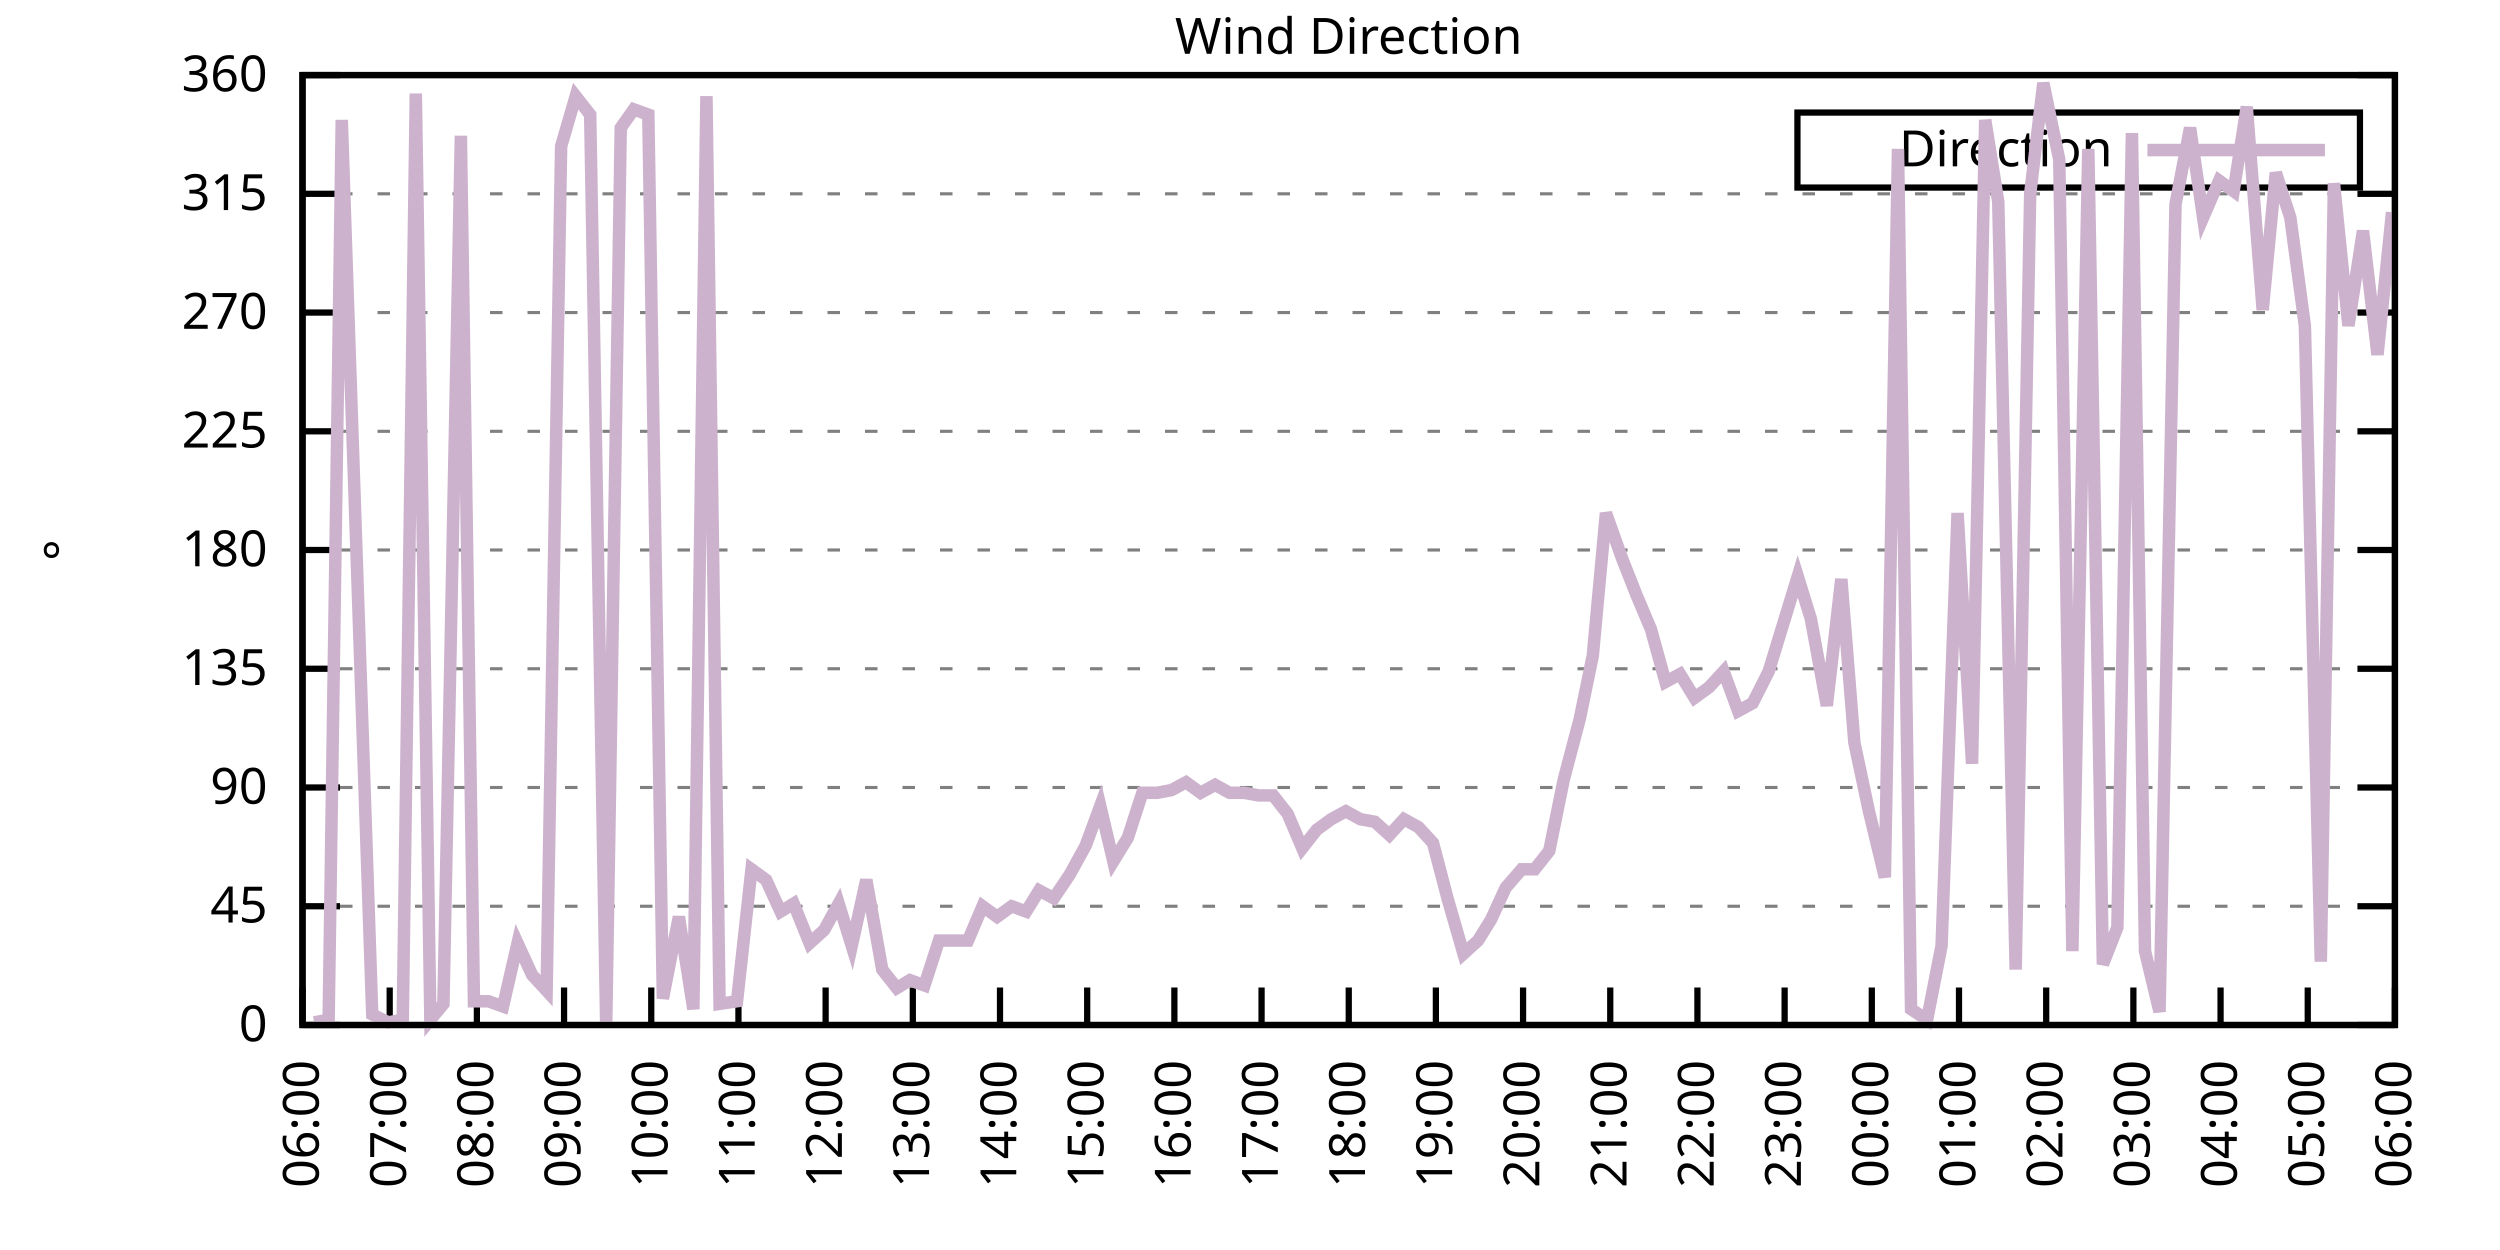
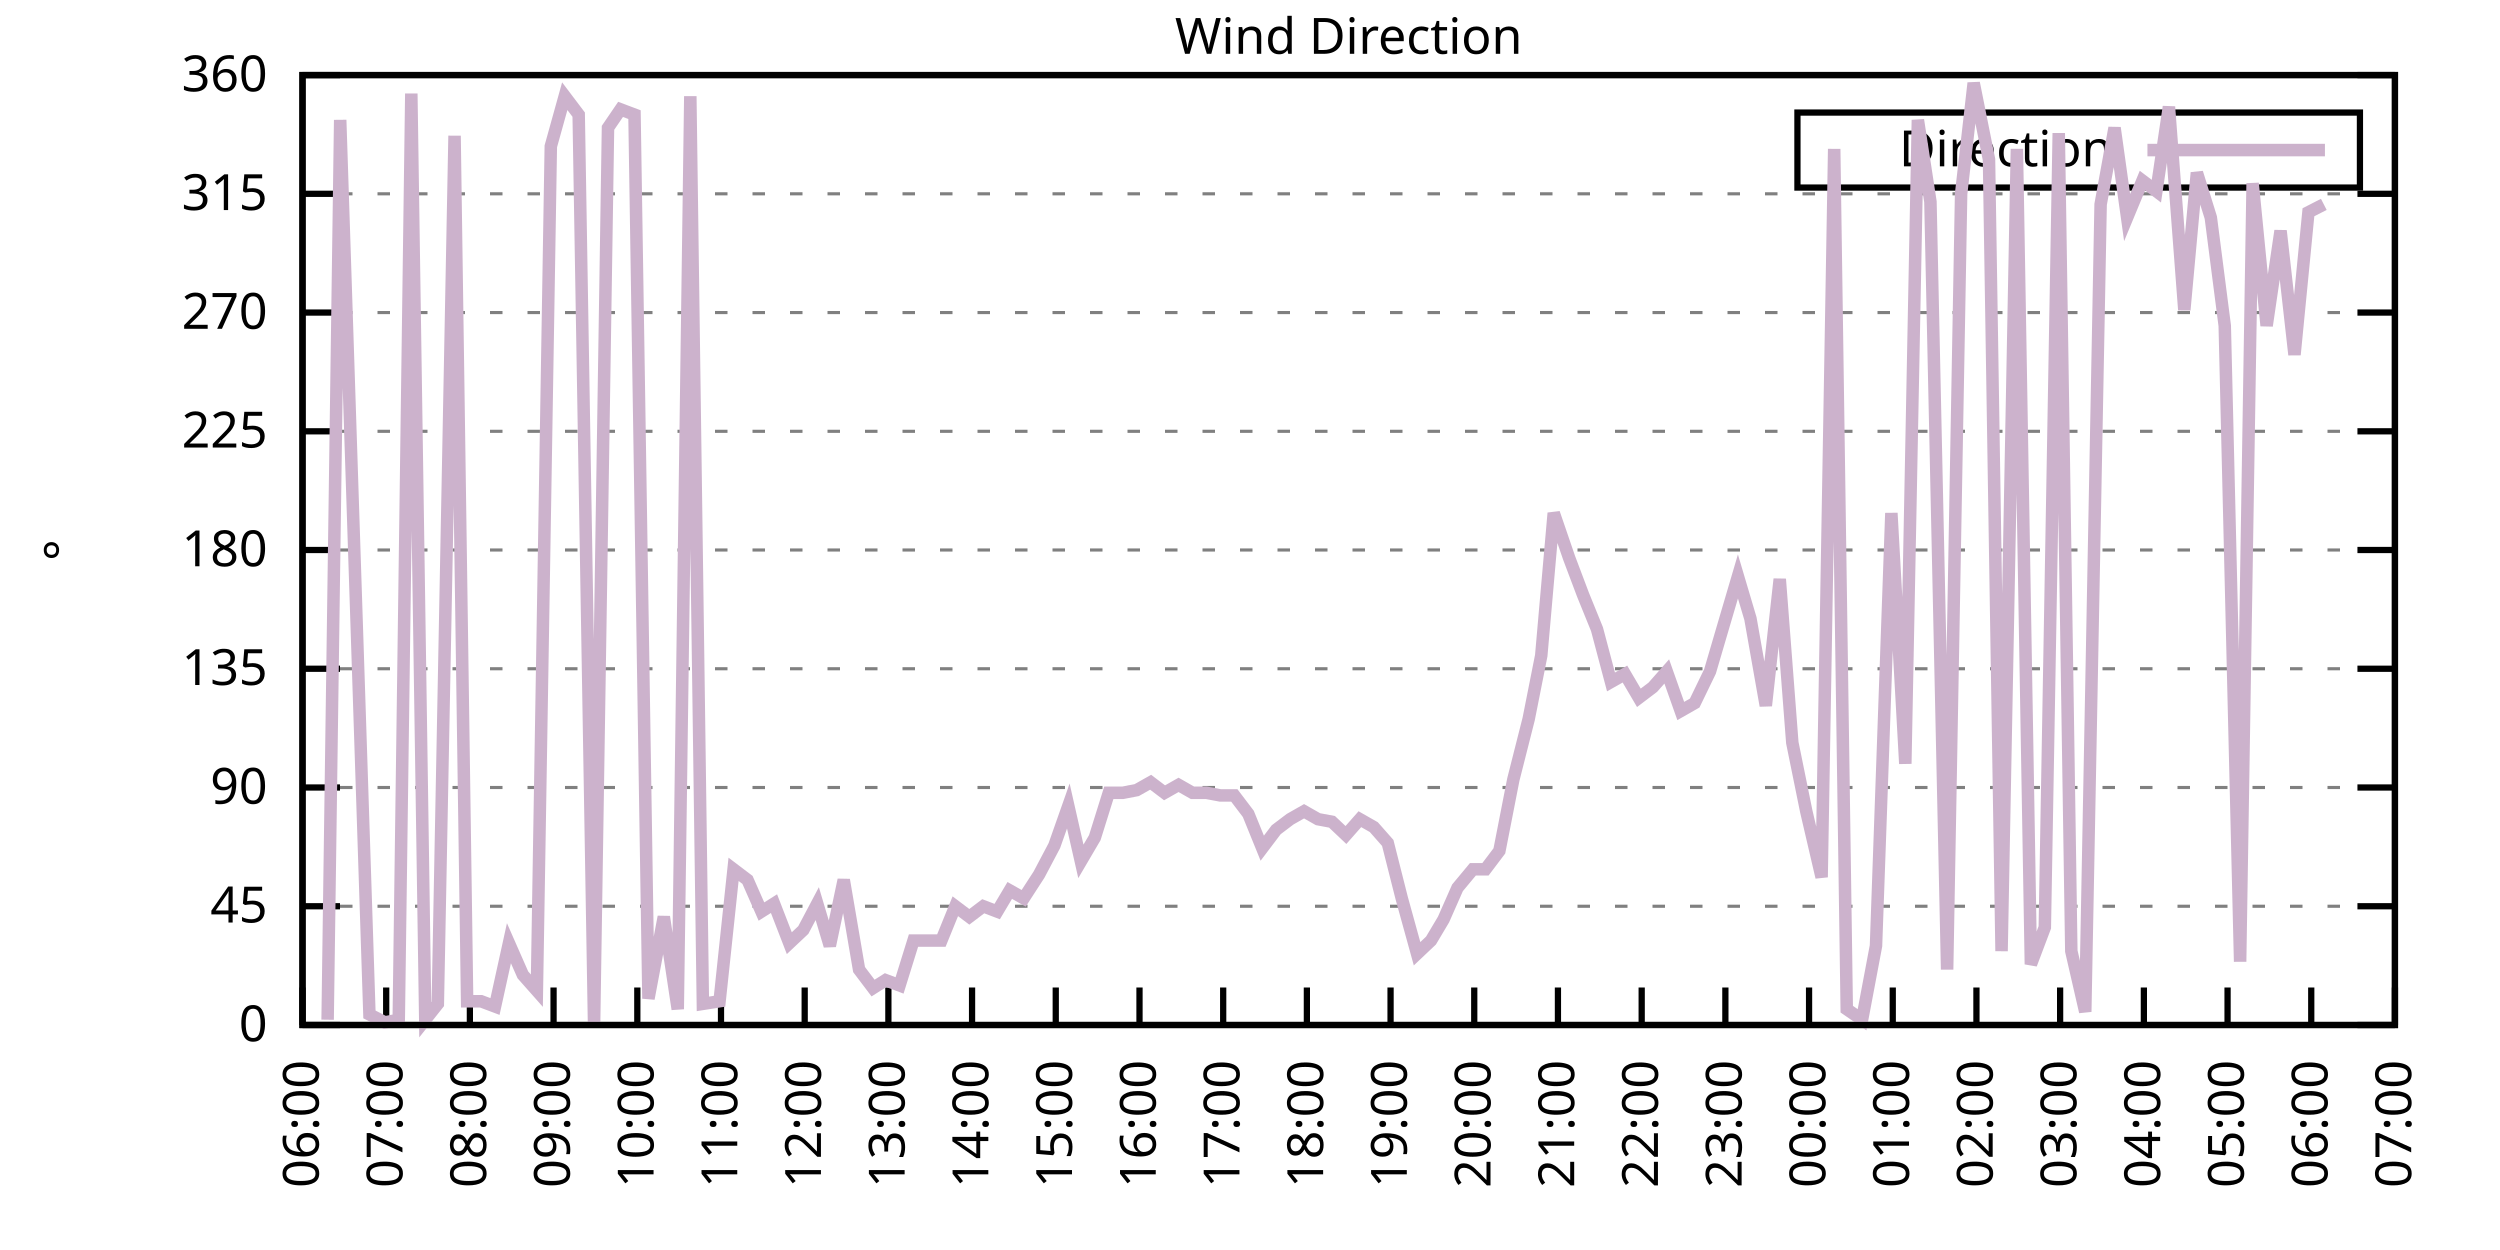
<svg xmlns="http://www.w3.org/2000/svg" xmlns:xlink="http://www.w3.org/1999/xlink" width="400" height="200" viewBox="0 0 400 200">
  <g id="gnuplot_canvas">
    <rect x="0" y="0" width="400" height="200" fill="none" />
    <defs>
      <circle id="gpDot" r="0.5" stroke-width="0.5" stroke="currentColor" />
      <path id="gpPt0" stroke-width="0.333" stroke="currentColor" d="M-1,0 h2 M0,-1 v2" />
      <path id="gpPt1" stroke-width="0.333" stroke="currentColor" d="M-1,-1 L1,1 M1,-1 L-1,1" />
      <path id="gpPt2" stroke-width="0.333" stroke="currentColor" d="M-1,0 L1,0 M0,-1 L0,1 M-1,-1 L1,1 M-1,1 L1,-1" />
      <rect id="gpPt3" stroke-width="0.333" stroke="currentColor" x="-1" y="-1" width="2" height="2" />
      <rect id="gpPt4" stroke-width="0.333" stroke="currentColor" fill="currentColor" x="-1" y="-1" width="2" height="2" />
      <circle id="gpPt5" stroke-width="0.333" stroke="currentColor" cx="0" cy="0" r="1" />
      <use xlink:href="#gpPt5" id="gpPt6" fill="currentColor" stroke="none" />
      <path id="gpPt7" stroke-width="0.333" stroke="currentColor" d="M0,-1.33 L-1.33,0.67 L1.33,0.67 z" />
      <use xlink:href="#gpPt7" id="gpPt8" fill="currentColor" stroke="none" />
      <use xlink:href="#gpPt7" id="gpPt9" stroke="currentColor" transform="rotate(180)" />
      <use xlink:href="#gpPt9" id="gpPt10" fill="currentColor" stroke="none" />
      <use xlink:href="#gpPt3" id="gpPt11" stroke="currentColor" transform="rotate(45)" />
      <use xlink:href="#gpPt11" id="gpPt12" fill="currentColor" stroke="none" />
      <path id="gpPt13" stroke-width="0.333" stroke="currentColor" d="M0,1.330 L1.265,0.411 L0.782,-1.067 L-0.782,-1.076 L-1.265,0.411 z" />
      <use xlink:href="#gpPt13" id="gpPt14" fill="currentColor" stroke="none" />
      <filter id="textbox" filterUnits="objectBoundingBox" x="0" y="0" height="1" width="1">
        <feFlood flood-color="white" flood-opacity="1" result="bgnd" />
        <feComposite in="SourceGraphic" in2="bgnd" operator="atop" />
      </filter>
      <filter id="greybox" filterUnits="objectBoundingBox" x="0" y="0" height="1" width="1">
        <feFlood flood-color="lightgrey" flood-opacity="1" result="grey" />
        <feComposite in="SourceGraphic" in2="grey" operator="atop" />
      </filter>
    </defs>
    <g fill="none" color="white" stroke="currentColor" stroke-width="1.00" stroke-linecap="butt" stroke-linejoin="miter">
</g>
    <g fill="none" color="black" stroke="currentColor" stroke-width="1.00" stroke-linecap="butt" stroke-linejoin="miter">
      <g stroke="none" shape-rendering="crispEdges">
        <polygon fill="rgb(255, 255, 255)" points="48.40,164.00 383.18,164.00 383.18,12.02 48.40,12.02 " />
      </g>
    </g>
    <g fill="none" color="black" stroke="currentColor" stroke-width="1.00" stroke-linecap="butt" stroke-linejoin="miter">
</g>
    <g fill="none" color="black" stroke="black" stroke-width="0.50" stroke-linecap="butt" stroke-linejoin="miter">
</g>
    <g fill="none" color="gray" stroke="currentColor" stroke-width="0.50" stroke-linecap="butt" stroke-linejoin="miter">
      <path stroke="gray" stroke-dasharray="2,4" class="gridline" d="M48.40,164.00 L383.19,164.00  " />
    </g>
    <g fill="none" color="gray" stroke="gray" stroke-width="1.00" stroke-linecap="butt" stroke-linejoin="miter">
</g>
    <g fill="none" color="black" stroke="currentColor" stroke-width="1.00" stroke-linecap="butt" stroke-linejoin="miter">
      <path stroke="black" d="M48.40,164.00 L54.40,164.00 M383.19,164.00 L377.19,164.00  " />
      <g transform="translate(42.80,166.60)" stroke="none" fill="black" font-family="Sans" font-size="8.00" text-anchor="end">
        <text>
          <tspan font-family="Sans"> 0</tspan>
        </text>
      </g>
    </g>
    <g fill="none" color="black" stroke="currentColor" stroke-width="1.00" stroke-linecap="butt" stroke-linejoin="miter">
</g>
    <g fill="none" color="black" stroke="black" stroke-width="0.50" stroke-linecap="butt" stroke-linejoin="miter">
</g>
    <g fill="none" color="gray" stroke="currentColor" stroke-width="0.50" stroke-linecap="butt" stroke-linejoin="miter">
      <path stroke="gray" stroke-dasharray="2,4" class="gridline" d="M48.40,145.00 L383.19,145.00  " />
    </g>
    <g fill="none" color="gray" stroke="gray" stroke-width="1.00" stroke-linecap="butt" stroke-linejoin="miter">
</g>
    <g fill="none" color="black" stroke="currentColor" stroke-width="1.00" stroke-linecap="butt" stroke-linejoin="miter">
      <path stroke="black" d="M48.40,145.00 L54.40,145.00 M383.19,145.00 L377.19,145.00  " />
      <g transform="translate(42.80,147.60)" stroke="none" fill="black" font-family="Sans" font-size="8.00" text-anchor="end">
        <text>
          <tspan font-family="Sans"> 45</tspan>
        </text>
      </g>
    </g>
    <g fill="none" color="black" stroke="currentColor" stroke-width="1.00" stroke-linecap="butt" stroke-linejoin="miter">
</g>
    <g fill="none" color="black" stroke="black" stroke-width="0.50" stroke-linecap="butt" stroke-linejoin="miter">
</g>
    <g fill="none" color="gray" stroke="currentColor" stroke-width="0.50" stroke-linecap="butt" stroke-linejoin="miter">
      <path stroke="gray" stroke-dasharray="2,4" class="gridline" d="M48.40,126.00 L383.19,126.00  " />
    </g>
    <g fill="none" color="gray" stroke="gray" stroke-width="1.00" stroke-linecap="butt" stroke-linejoin="miter">
</g>
    <g fill="none" color="black" stroke="currentColor" stroke-width="1.00" stroke-linecap="butt" stroke-linejoin="miter">
      <path stroke="black" d="M48.40,126.00 L54.40,126.00 M383.19,126.00 L377.19,126.00  " />
      <g transform="translate(42.80,128.60)" stroke="none" fill="black" font-family="Sans" font-size="8.00" text-anchor="end">
        <text>
          <tspan font-family="Sans"> 90</tspan>
        </text>
      </g>
    </g>
    <g fill="none" color="black" stroke="currentColor" stroke-width="1.00" stroke-linecap="butt" stroke-linejoin="miter">
</g>
    <g fill="none" color="black" stroke="black" stroke-width="0.50" stroke-linecap="butt" stroke-linejoin="miter">
</g>
    <g fill="none" color="gray" stroke="currentColor" stroke-width="0.50" stroke-linecap="butt" stroke-linejoin="miter">
      <path stroke="gray" stroke-dasharray="2,4" class="gridline" d="M48.40,107.00 L383.19,107.00  " />
    </g>
    <g fill="none" color="gray" stroke="gray" stroke-width="1.00" stroke-linecap="butt" stroke-linejoin="miter">
</g>
    <g fill="none" color="black" stroke="currentColor" stroke-width="1.00" stroke-linecap="butt" stroke-linejoin="miter">
      <path stroke="black" d="M48.40,107.00 L54.40,107.00 M383.19,107.00 L377.19,107.00  " />
      <g transform="translate(42.80,109.60)" stroke="none" fill="black" font-family="Sans" font-size="8.00" text-anchor="end">
        <text>
          <tspan font-family="Sans"> 135</tspan>
        </text>
      </g>
    </g>
    <g fill="none" color="black" stroke="currentColor" stroke-width="1.00" stroke-linecap="butt" stroke-linejoin="miter">
</g>
    <g fill="none" color="black" stroke="black" stroke-width="0.50" stroke-linecap="butt" stroke-linejoin="miter">
</g>
    <g fill="none" color="gray" stroke="currentColor" stroke-width="0.50" stroke-linecap="butt" stroke-linejoin="miter">
      <path stroke="gray" stroke-dasharray="2,4" class="gridline" d="M48.40,88.00 L383.19,88.00  " />
    </g>
    <g fill="none" color="gray" stroke="gray" stroke-width="1.00" stroke-linecap="butt" stroke-linejoin="miter">
</g>
    <g fill="none" color="black" stroke="currentColor" stroke-width="1.00" stroke-linecap="butt" stroke-linejoin="miter">
      <path stroke="black" d="M48.40,88.00 L54.40,88.00 M383.19,88.00 L377.19,88.00  " />
      <g transform="translate(42.80,90.60)" stroke="none" fill="black" font-family="Sans" font-size="8.00" text-anchor="end">
        <text>
          <tspan font-family="Sans"> 180</tspan>
        </text>
      </g>
    </g>
    <g fill="none" color="black" stroke="currentColor" stroke-width="1.00" stroke-linecap="butt" stroke-linejoin="miter">
</g>
    <g fill="none" color="black" stroke="black" stroke-width="0.50" stroke-linecap="butt" stroke-linejoin="miter">
</g>
    <g fill="none" color="gray" stroke="currentColor" stroke-width="0.50" stroke-linecap="butt" stroke-linejoin="miter">
      <path stroke="gray" stroke-dasharray="2,4" class="gridline" d="M48.40,69.01 L383.19,69.01  " />
    </g>
    <g fill="none" color="gray" stroke="gray" stroke-width="1.00" stroke-linecap="butt" stroke-linejoin="miter">
</g>
    <g fill="none" color="black" stroke="currentColor" stroke-width="1.00" stroke-linecap="butt" stroke-linejoin="miter">
      <path stroke="black" d="M48.40,69.01 L54.40,69.01 M383.19,69.01 L377.19,69.01  " />
      <g transform="translate(42.80,71.61)" stroke="none" fill="black" font-family="Sans" font-size="8.00" text-anchor="end">
        <text>
          <tspan font-family="Sans"> 225</tspan>
        </text>
      </g>
    </g>
    <g fill="none" color="black" stroke="currentColor" stroke-width="1.00" stroke-linecap="butt" stroke-linejoin="miter">
</g>
    <g fill="none" color="black" stroke="black" stroke-width="0.50" stroke-linecap="butt" stroke-linejoin="miter">
</g>
    <g fill="none" color="gray" stroke="currentColor" stroke-width="0.50" stroke-linecap="butt" stroke-linejoin="miter">
      <path stroke="gray" stroke-dasharray="2,4" class="gridline" d="M48.40,50.01 L383.19,50.01  " />
    </g>
    <g fill="none" color="gray" stroke="gray" stroke-width="1.00" stroke-linecap="butt" stroke-linejoin="miter">
</g>
    <g fill="none" color="black" stroke="currentColor" stroke-width="1.00" stroke-linecap="butt" stroke-linejoin="miter">
      <path stroke="black" d="M48.40,50.01 L54.40,50.01 M383.19,50.01 L377.19,50.01  " />
      <g transform="translate(42.80,52.61)" stroke="none" fill="black" font-family="Sans" font-size="8.00" text-anchor="end">
        <text>
          <tspan font-family="Sans"> 270</tspan>
        </text>
      </g>
    </g>
    <g fill="none" color="black" stroke="currentColor" stroke-width="1.00" stroke-linecap="butt" stroke-linejoin="miter">
</g>
    <g fill="none" color="black" stroke="black" stroke-width="0.50" stroke-linecap="butt" stroke-linejoin="miter">
</g>
    <g fill="none" color="gray" stroke="currentColor" stroke-width="0.50" stroke-linecap="butt" stroke-linejoin="miter">
      <path stroke="gray" stroke-dasharray="2,4" class="gridline" d="M48.40,31.01 L383.19,31.01  " />
    </g>
    <g fill="none" color="gray" stroke="gray" stroke-width="1.00" stroke-linecap="butt" stroke-linejoin="miter">
</g>
    <g fill="none" color="black" stroke="currentColor" stroke-width="1.00" stroke-linecap="butt" stroke-linejoin="miter">
      <path stroke="black" d="M48.40,31.01 L54.40,31.01 M383.19,31.01 L377.19,31.01  " />
      <g transform="translate(42.80,33.61)" stroke="none" fill="black" font-family="Sans" font-size="8.00" text-anchor="end">
        <text>
          <tspan font-family="Sans"> 315</tspan>
        </text>
      </g>
    </g>
    <g fill="none" color="black" stroke="currentColor" stroke-width="1.00" stroke-linecap="butt" stroke-linejoin="miter">
</g>
    <g fill="none" color="black" stroke="black" stroke-width="0.50" stroke-linecap="butt" stroke-linejoin="miter">
</g>
    <g fill="none" color="gray" stroke="currentColor" stroke-width="0.50" stroke-linecap="butt" stroke-linejoin="miter">
      <path stroke="gray" stroke-dasharray="2,4" class="gridline" d="M48.40,12.01 L383.19,12.01  " />
    </g>
    <g fill="none" color="gray" stroke="gray" stroke-width="1.00" stroke-linecap="butt" stroke-linejoin="miter">
</g>
    <g fill="none" color="black" stroke="currentColor" stroke-width="1.00" stroke-linecap="butt" stroke-linejoin="miter">
      <path stroke="black" d="M48.40,12.01 L54.40,12.01 M383.19,12.01 L377.19,12.01  " />
      <g transform="translate(42.80,14.61)" stroke="none" fill="black" font-family="Sans" font-size="8.00" text-anchor="end">
        <text>
          <tspan font-family="Sans"> 360</tspan>
        </text>
      </g>
    </g>
    <g fill="none" color="black" stroke="currentColor" stroke-width="1.00" stroke-linecap="butt" stroke-linejoin="miter">
      <path stroke="black" d="M48.40,164.00 L48.40,158.00  " />
      <g transform="translate(51.00,169.60) rotate(270.00)" stroke="none" fill="black" font-family="Sans" font-size="8.00" text-anchor="end">
        <text>
          <tspan font-family="Sans">06:00</tspan>
        </text>
      </g>
    </g>
    <g fill="none" color="black" stroke="currentColor" stroke-width="1.00" stroke-linecap="butt" stroke-linejoin="miter">
-       <path stroke="black" d="M62.35,164.00 L62.35,158.00  " />
-       <g transform="translate(64.95,169.60) rotate(270.00)" stroke="none" fill="black" font-family="Sans" font-size="8.00" text-anchor="end">
+       <path stroke="black" d="M61.79,164.00 L61.79,158.00  " />
+       <g transform="translate(64.39,169.60) rotate(270.00)" stroke="none" fill="black" font-family="Sans" font-size="8.00" text-anchor="end">
        <text>
          <tspan font-family="Sans">07:00</tspan>
        </text>
      </g>
    </g>
    <g fill="none" color="black" stroke="currentColor" stroke-width="1.00" stroke-linecap="butt" stroke-linejoin="miter">
-       <path stroke="black" d="M76.30,164.00 L76.30,158.00  " />
-       <g transform="translate(78.90,169.60) rotate(270.00)" stroke="none" fill="black" font-family="Sans" font-size="8.00" text-anchor="end">
+       <path stroke="black" d="M75.18,164.00 L75.18,158.00  " />
+       <g transform="translate(77.78,169.60) rotate(270.00)" stroke="none" fill="black" font-family="Sans" font-size="8.00" text-anchor="end">
        <text>
          <tspan font-family="Sans">08:00</tspan>
        </text>
      </g>
    </g>
    <g fill="none" color="black" stroke="currentColor" stroke-width="1.00" stroke-linecap="butt" stroke-linejoin="miter">
-       <path stroke="black" d="M90.25,164.00 L90.25,158.00  " />
-       <g transform="translate(92.85,169.60) rotate(270.00)" stroke="none" fill="black" font-family="Sans" font-size="8.00" text-anchor="end">
+       <path stroke="black" d="M88.57,164.00 L88.57,158.00  " />
+       <g transform="translate(91.17,169.60) rotate(270.00)" stroke="none" fill="black" font-family="Sans" font-size="8.00" text-anchor="end">
        <text>
          <tspan font-family="Sans">09:00</tspan>
        </text>
      </g>
    </g>
    <g fill="none" color="black" stroke="currentColor" stroke-width="1.00" stroke-linecap="butt" stroke-linejoin="miter">
-       <path stroke="black" d="M104.20,164.00 L104.20,158.00  " />
-       <g transform="translate(106.80,169.60) rotate(270.00)" stroke="none" fill="black" font-family="Sans" font-size="8.00" text-anchor="end">
+       <path stroke="black" d="M101.97,164.00 L101.97,158.00  " />
+       <g transform="translate(104.57,169.60) rotate(270.00)" stroke="none" fill="black" font-family="Sans" font-size="8.00" text-anchor="end">
        <text>
          <tspan font-family="Sans">10:00</tspan>
        </text>
      </g>
    </g>
    <g fill="none" color="black" stroke="currentColor" stroke-width="1.00" stroke-linecap="butt" stroke-linejoin="miter">
-       <path stroke="black" d="M118.15,164.00 L118.15,158.00  " />
-       <g transform="translate(120.75,169.60) rotate(270.00)" stroke="none" fill="black" font-family="Sans" font-size="8.00" text-anchor="end">
+       <path stroke="black" d="M115.36,164.00 L115.36,158.00  " />
+       <g transform="translate(117.96,169.60) rotate(270.00)" stroke="none" fill="black" font-family="Sans" font-size="8.00" text-anchor="end">
        <text>
          <tspan font-family="Sans">11:00</tspan>
        </text>
      </g>
    </g>
    <g fill="none" color="black" stroke="currentColor" stroke-width="1.00" stroke-linecap="butt" stroke-linejoin="miter">
-       <path stroke="black" d="M132.10,164.00 L132.10,158.00  " />
-       <g transform="translate(134.70,169.60) rotate(270.00)" stroke="none" fill="black" font-family="Sans" font-size="8.00" text-anchor="end">
+       <path stroke="black" d="M128.75,164.00 L128.75,158.00  " />
+       <g transform="translate(131.35,169.60) rotate(270.00)" stroke="none" fill="black" font-family="Sans" font-size="8.00" text-anchor="end">
        <text>
          <tspan font-family="Sans">12:00</tspan>
        </text>
      </g>
    </g>
    <g fill="none" color="black" stroke="currentColor" stroke-width="1.00" stroke-linecap="butt" stroke-linejoin="miter">
-       <path stroke="black" d="M146.05,164.00 L146.05,158.00  " />
-       <g transform="translate(148.65,169.60) rotate(270.00)" stroke="none" fill="black" font-family="Sans" font-size="8.00" text-anchor="end">
+       <path stroke="black" d="M142.14,164.00 L142.14,158.00  " />
+       <g transform="translate(144.74,169.60) rotate(270.00)" stroke="none" fill="black" font-family="Sans" font-size="8.00" text-anchor="end">
        <text>
          <tspan font-family="Sans">13:00</tspan>
        </text>
      </g>
    </g>
    <g fill="none" color="black" stroke="currentColor" stroke-width="1.00" stroke-linecap="butt" stroke-linejoin="miter">
-       <path stroke="black" d="M160.00,164.00 L160.00,158.00  " />
-       <g transform="translate(162.60,169.60) rotate(270.00)" stroke="none" fill="black" font-family="Sans" font-size="8.00" text-anchor="end">
+       <path stroke="black" d="M155.53,164.00 L155.53,158.00  " />
+       <g transform="translate(158.13,169.60) rotate(270.00)" stroke="none" fill="black" font-family="Sans" font-size="8.00" text-anchor="end">
        <text>
          <tspan font-family="Sans">14:00</tspan>
        </text>
      </g>
    </g>
    <g fill="none" color="black" stroke="currentColor" stroke-width="1.00" stroke-linecap="butt" stroke-linejoin="miter">
-       <path stroke="black" d="M173.95,164.00 L173.95,158.00  " />
-       <g transform="translate(176.55,169.60) rotate(270.00)" stroke="none" fill="black" font-family="Sans" font-size="8.00" text-anchor="end">
+       <path stroke="black" d="M168.92,164.00 L168.92,158.00  " />
+       <g transform="translate(171.52,169.60) rotate(270.00)" stroke="none" fill="black" font-family="Sans" font-size="8.00" text-anchor="end">
        <text>
          <tspan font-family="Sans">15:00</tspan>
        </text>
      </g>
    </g>
    <g fill="none" color="black" stroke="currentColor" stroke-width="1.00" stroke-linecap="butt" stroke-linejoin="miter">
-       <path stroke="black" d="M187.90,164.00 L187.90,158.00  " />
-       <g transform="translate(190.50,169.60) rotate(270.00)" stroke="none" fill="black" font-family="Sans" font-size="8.00" text-anchor="end">
+       <path stroke="black" d="M182.32,164.00 L182.32,158.00  " />
+       <g transform="translate(184.92,169.60) rotate(270.00)" stroke="none" fill="black" font-family="Sans" font-size="8.00" text-anchor="end">
        <text>
          <tspan font-family="Sans">16:00</tspan>
        </text>
      </g>
    </g>
    <g fill="none" color="black" stroke="currentColor" stroke-width="1.00" stroke-linecap="butt" stroke-linejoin="miter">
-       <path stroke="black" d="M201.85,164.00 L201.85,158.00  " />
-       <g transform="translate(204.45,169.60) rotate(270.00)" stroke="none" fill="black" font-family="Sans" font-size="8.00" text-anchor="end">
+       <path stroke="black" d="M195.71,164.00 L195.71,158.00  " />
+       <g transform="translate(198.31,169.60) rotate(270.00)" stroke="none" fill="black" font-family="Sans" font-size="8.00" text-anchor="end">
        <text>
          <tspan font-family="Sans">17:00</tspan>
        </text>
      </g>
    </g>
    <g fill="none" color="black" stroke="currentColor" stroke-width="1.00" stroke-linecap="butt" stroke-linejoin="miter">
-       <path stroke="black" d="M215.80,164.00 L215.80,158.00  " />
-       <g transform="translate(218.40,169.60) rotate(270.00)" stroke="none" fill="black" font-family="Sans" font-size="8.00" text-anchor="end">
+       <path stroke="black" d="M209.10,164.00 L209.10,158.00  " />
+       <g transform="translate(211.70,169.60) rotate(270.00)" stroke="none" fill="black" font-family="Sans" font-size="8.00" text-anchor="end">
        <text>
          <tspan font-family="Sans">18:00</tspan>
        </text>
      </g>
    </g>
    <g fill="none" color="black" stroke="currentColor" stroke-width="1.00" stroke-linecap="butt" stroke-linejoin="miter">
-       <path stroke="black" d="M229.74,164.00 L229.74,158.00  " />
-       <g transform="translate(232.34,169.60) rotate(270.00)" stroke="none" fill="black" font-family="Sans" font-size="8.00" text-anchor="end">
+       <path stroke="black" d="M222.49,164.00 L222.49,158.00  " />
+       <g transform="translate(225.09,169.60) rotate(270.00)" stroke="none" fill="black" font-family="Sans" font-size="8.00" text-anchor="end">
        <text>
          <tspan font-family="Sans">19:00</tspan>
        </text>
      </g>
    </g>
    <g fill="none" color="black" stroke="currentColor" stroke-width="1.00" stroke-linecap="butt" stroke-linejoin="miter">
-       <path stroke="black" d="M243.69,164.00 L243.69,158.00  " />
-       <g transform="translate(246.29,169.60) rotate(270.00)" stroke="none" fill="black" font-family="Sans" font-size="8.00" text-anchor="end">
+       <path stroke="black" d="M235.88,164.00 L235.88,158.00  " />
+       <g transform="translate(238.48,169.60) rotate(270.00)" stroke="none" fill="black" font-family="Sans" font-size="8.00" text-anchor="end">
        <text>
          <tspan font-family="Sans">20:00</tspan>
        </text>
      </g>
    </g>
    <g fill="none" color="black" stroke="currentColor" stroke-width="1.00" stroke-linecap="butt" stroke-linejoin="miter">
-       <path stroke="black" d="M257.64,164.00 L257.64,158.00  " />
-       <g transform="translate(260.24,169.60) rotate(270.00)" stroke="none" fill="black" font-family="Sans" font-size="8.00" text-anchor="end">
+       <path stroke="black" d="M249.27,164.00 L249.27,158.00  " />
+       <g transform="translate(251.87,169.60) rotate(270.00)" stroke="none" fill="black" font-family="Sans" font-size="8.00" text-anchor="end">
        <text>
          <tspan font-family="Sans">21:00</tspan>
        </text>
      </g>
    </g>
    <g fill="none" color="black" stroke="currentColor" stroke-width="1.00" stroke-linecap="butt" stroke-linejoin="miter">
-       <path stroke="black" d="M271.59,164.00 L271.59,158.00  " />
-       <g transform="translate(274.19,169.60) rotate(270.00)" stroke="none" fill="black" font-family="Sans" font-size="8.00" text-anchor="end">
+       <path stroke="black" d="M262.67,164.00 L262.67,158.00  " />
+       <g transform="translate(265.27,169.60) rotate(270.00)" stroke="none" fill="black" font-family="Sans" font-size="8.00" text-anchor="end">
        <text>
          <tspan font-family="Sans">22:00</tspan>
        </text>
      </g>
    </g>
    <g fill="none" color="black" stroke="currentColor" stroke-width="1.00" stroke-linecap="butt" stroke-linejoin="miter">
-       <path stroke="black" d="M285.54,164.00 L285.54,158.00  " />
-       <g transform="translate(288.14,169.60) rotate(270.00)" stroke="none" fill="black" font-family="Sans" font-size="8.00" text-anchor="end">
+       <path stroke="black" d="M276.06,164.00 L276.06,158.00  " />
+       <g transform="translate(278.66,169.60) rotate(270.00)" stroke="none" fill="black" font-family="Sans" font-size="8.00" text-anchor="end">
        <text>
          <tspan font-family="Sans">23:00</tspan>
        </text>
      </g>
    </g>
    <g fill="none" color="black" stroke="currentColor" stroke-width="1.00" stroke-linecap="butt" stroke-linejoin="miter">
-       <path stroke="black" d="M299.49,164.00 L299.49,158.00  " />
-       <g transform="translate(302.09,169.60) rotate(270.00)" stroke="none" fill="black" font-family="Sans" font-size="8.00" text-anchor="end">
+       <path stroke="black" d="M289.45,164.00 L289.45,158.00  " />
+       <g transform="translate(292.05,169.60) rotate(270.00)" stroke="none" fill="black" font-family="Sans" font-size="8.00" text-anchor="end">
        <text>
          <tspan font-family="Sans">00:00</tspan>
        </text>
      </g>
    </g>
    <g fill="none" color="black" stroke="currentColor" stroke-width="1.00" stroke-linecap="butt" stroke-linejoin="miter">
-       <path stroke="black" d="M313.44,164.00 L313.44,158.00  " />
-       <g transform="translate(316.04,169.60) rotate(270.00)" stroke="none" fill="black" font-family="Sans" font-size="8.00" text-anchor="end">
+       <path stroke="black" d="M302.84,164.00 L302.84,158.00  " />
+       <g transform="translate(305.44,169.60) rotate(270.00)" stroke="none" fill="black" font-family="Sans" font-size="8.00" text-anchor="end">
        <text>
          <tspan font-family="Sans">01:00</tspan>
        </text>
      </g>
    </g>
    <g fill="none" color="black" stroke="currentColor" stroke-width="1.00" stroke-linecap="butt" stroke-linejoin="miter">
-       <path stroke="black" d="M327.39,164.00 L327.39,158.00  " />
-       <g transform="translate(329.99,169.60) rotate(270.00)" stroke="none" fill="black" font-family="Sans" font-size="8.00" text-anchor="end">
+       <path stroke="black" d="M316.23,164.00 L316.23,158.00  " />
+       <g transform="translate(318.83,169.60) rotate(270.00)" stroke="none" fill="black" font-family="Sans" font-size="8.00" text-anchor="end">
        <text>
          <tspan font-family="Sans">02:00</tspan>
        </text>
      </g>
    </g>
    <g fill="none" color="black" stroke="currentColor" stroke-width="1.00" stroke-linecap="butt" stroke-linejoin="miter">
-       <path stroke="black" d="M341.34,164.00 L341.34,158.00  " />
-       <g transform="translate(343.94,169.60) rotate(270.00)" stroke="none" fill="black" font-family="Sans" font-size="8.00" text-anchor="end">
+       <path stroke="black" d="M329.62,164.00 L329.62,158.00  " />
+       <g transform="translate(332.22,169.60) rotate(270.00)" stroke="none" fill="black" font-family="Sans" font-size="8.00" text-anchor="end">
        <text>
          <tspan font-family="Sans">03:00</tspan>
        </text>
      </g>
    </g>
    <g fill="none" color="black" stroke="currentColor" stroke-width="1.00" stroke-linecap="butt" stroke-linejoin="miter">
-       <path stroke="black" d="M355.29,164.00 L355.29,158.00  " />
-       <g transform="translate(357.89,169.60) rotate(270.00)" stroke="none" fill="black" font-family="Sans" font-size="8.00" text-anchor="end">
+       <path stroke="black" d="M343.02,164.00 L343.02,158.00  " />
+       <g transform="translate(345.62,169.60) rotate(270.00)" stroke="none" fill="black" font-family="Sans" font-size="8.00" text-anchor="end">
        <text>
          <tspan font-family="Sans">04:00</tspan>
        </text>
      </g>
    </g>
    <g fill="none" color="black" stroke="currentColor" stroke-width="1.00" stroke-linecap="butt" stroke-linejoin="miter">
-       <path stroke="black" d="M369.24,164.00 L369.24,158.00  " />
-       <g transform="translate(371.84,169.60) rotate(270.00)" stroke="none" fill="black" font-family="Sans" font-size="8.00" text-anchor="end">
+       <path stroke="black" d="M356.41,164.00 L356.41,158.00  " />
+       <g transform="translate(359.01,169.60) rotate(270.00)" stroke="none" fill="black" font-family="Sans" font-size="8.00" text-anchor="end">
        <text>
          <tspan font-family="Sans">05:00</tspan>
+         </text>
+       </g>
+     </g>
+     <g fill="none" color="black" stroke="currentColor" stroke-width="1.00" stroke-linecap="butt" stroke-linejoin="miter">
+       <path stroke="black" d="M369.80,164.00 L369.80,158.00  " />
+       <g transform="translate(372.40,169.60) rotate(270.00)" stroke="none" fill="black" font-family="Sans" font-size="8.00" text-anchor="end">
+         <text>
+           <tspan font-family="Sans">06:00</tspan>
        </text>
      </g>
    </g>
    <g fill="none" color="black" stroke="currentColor" stroke-width="1.00" stroke-linecap="butt" stroke-linejoin="miter">
      <path stroke="black" d="M383.19,164.00 L383.19,158.00  " />
      <g transform="translate(385.79,169.60) rotate(270.00)" stroke="none" fill="black" font-family="Sans" font-size="8.00" text-anchor="end">
        <text>
-           <tspan font-family="Sans">06:00</tspan>
+           <tspan font-family="Sans">07:00</tspan>
        </text>
      </g>
    </g>
    <g fill="none" color="black" stroke="currentColor" stroke-width="1.00" stroke-linecap="butt" stroke-linejoin="miter">
</g>
    <g fill="none" color="black" stroke="currentColor" stroke-width="1.00" stroke-linecap="butt" stroke-linejoin="miter">
      <path stroke="black" d="M48.40,12.01 L48.40,164.00 L383.19,164.00 L383.19,12.01 L48.40,12.01 Z  " />
    </g>
    <g fill="none" color="black" stroke="currentColor" stroke-width="1.00" stroke-linecap="butt" stroke-linejoin="miter">
</g>
    <g fill="none" color="black" stroke="currentColor" stroke-width="1.00" stroke-linecap="butt" stroke-linejoin="miter">
      <path stroke="black" d="M287.59,30.01 L287.59,18.01 L377.59,18.01 L377.59,30.01 L287.59,30.01 Z  " />
    </g>
    <g id="Wind_direction_plot_1">
      <g fill="none" color="white" stroke="black" stroke-width="2.00" stroke-linecap="butt" stroke-linejoin="miter">
</g>
      <g fill="none" color="black" stroke="currentColor" stroke-width="2.00" stroke-linecap="butt" stroke-linejoin="miter">
        <g transform="translate(337.99,26.61)" stroke="none" fill="black" font-family="Sans" font-size="8.00" text-anchor="end">
          <text>
            <tspan font-family="Sans">Direction</tspan>
          </text>
        </g>
      </g>
      <g fill="none" color="black" stroke="currentColor" stroke-width="2.00" stroke-linecap="butt" stroke-linejoin="miter">
-         <path stroke="rgb(204, 178, 204)" d="M343.59,24.01 L371.99,24.01 M50.26,163.58 L52.58,163.16 L54.68,19.19 L59.56,162.31 L62.12,163.58 L64.44,163.16   L66.53,14.97 L68.86,163.16 L70.95,160.62 L73.74,21.72 L75.83,160.20 L78.16,160.20 L80.48,161.04 L82.81,150.91   L85.13,155.98 L87.46,158.51 L89.78,23.41 L92.11,15.39 L94.43,18.34 L96.99,164.00 L99.32,20.45 L101.41,17.50   L103.73,18.34 L106.06,159.78 L108.62,146.69 L110.94,161.47 L113.03,15.39 L115.13,160.62 L117.92,160.20 L120.24,139.09   L122.57,140.78 L124.89,145.85 L126.98,144.58 L129.54,150.91 L131.87,148.80 L134.19,144.58 L136.28,151.33 L138.61,140.78   L141.16,155.13 L143.49,158.09 L145.58,156.82 L147.91,157.67 L150.23,150.49 L152.79,150.49 L154.88,150.49 L157.21,145.00   L159.53,146.69 L161.86,145.00 L164.18,145.85 L166.27,142.47 L168.60,143.73 L171.16,139.93 L173.71,135.29 L176.04,128.96   L178.13,137.82 L180.46,134.02 L182.78,126.85 L185.11,126.85 L187.43,126.42 L189.76,125.16 L192.08,126.85 L194.41,125.58   L196.73,126.85 L199.06,126.85 L201.38,127.27 L203.71,127.27 L206.03,130.22 L208.36,135.71 L210.68,132.76 L213.01,131.07   L215.33,129.80 L217.65,131.07 L219.98,131.49 L222.30,133.60 L224.63,131.07 L226.95,132.34 L229.28,134.87 L231.60,143.73   L234.16,152.60 L236.49,150.49 L238.58,147.11 L240.90,142.05 L243.46,139.09 L245.55,139.09 L247.88,136.14 L250.20,124.74   L252.76,115.03 L254.85,104.89 L256.95,82.09 L259.50,89.27 L261.83,95.18 L264.15,100.67 L266.48,109.11 L268.80,107.85   L271.13,111.65 L273.45,109.96 L275.78,107.43 L278.10,113.76 L280.43,112.49 L282.99,107.43 L285.31,99.83 L287.64,92.23   L289.73,98.98 L292.29,112.91 L294.61,92.65 L296.70,118.83 L299.03,129.80 L301.58,140.36 L303.68,23.83 L305.77,161.47   L308.33,163.16 L310.65,151.33 L313.21,82.09 L315.53,122.20 L317.63,19.19 L319.72,32.28 L322.51,155.13 L324.83,31.01   L326.93,13.28 L329.48,25.52 L331.58,152.18 L334.13,23.83 L336.46,154.29 L338.78,148.38 L341.11,21.30 L343.20,152.18   L345.53,161.89 L348.08,32.70 L350.41,20.45 L352.50,34.81 L355.06,28.90 L357.38,30.59 L359.48,17.08 L362.03,49.59   L364.13,27.63 L366.45,34.81 L368.78,52.12 L371.33,153.87 L373.43,29.32 L375.75,52.12 L378.08,36.92 L380.40,56.76   L382.73,33.96  " />
+         <path stroke="rgb(204, 178, 204)" d="M343.59,24.01 L371.99,24.01 M52.42,163.16 L54.43,19.19 L59.11,162.31 L61.57,163.58 L63.80,163.16 L65.81,14.97   L68.04,163.16 L70.05,160.62 L72.73,21.72 L74.74,160.20 L76.97,160.20 L79.20,161.04 L81.43,150.91 L83.66,155.98   L85.90,158.51 L88.13,23.41 L90.36,15.39 L92.59,18.34 L95.05,164.00 L97.28,20.45 L99.29,17.50 L101.52,18.34   L103.75,159.78 L106.21,146.69 L108.44,161.47 L110.45,15.39 L112.46,160.62 L115.13,160.20 L117.37,139.09 L119.60,140.78   L121.83,145.85 L123.84,144.58 L126.29,150.91 L128.53,148.80 L130.76,144.58 L132.77,151.33 L135.00,140.78 L137.45,155.13   L139.69,158.09 L141.69,156.82 L143.93,157.67 L146.16,150.49 L148.61,150.49 L150.62,150.49 L152.85,145.00 L155.09,146.69   L157.32,145.00 L159.55,145.85 L161.56,142.47 L163.79,143.73 L166.25,139.93 L168.70,135.29 L170.93,128.96 L172.94,137.82   L175.17,134.02 L177.41,126.85 L179.64,126.85 L181.87,126.42 L184.10,125.16 L186.33,126.85 L188.57,125.58 L190.80,126.85   L193.03,126.85 L195.26,127.27 L197.49,127.27 L199.73,130.22 L201.96,135.71 L204.19,132.76 L206.42,131.07 L208.65,129.80   L210.88,131.07 L213.12,131.49 L215.35,133.60 L217.58,131.07 L219.81,132.34 L222.04,134.87 L224.28,143.73 L226.73,152.60   L228.96,150.49 L230.97,147.11 L233.20,142.05 L235.66,139.09 L237.67,139.09 L239.90,136.14 L242.13,124.74 L244.59,115.03   L246.60,104.89 L248.60,82.09 L251.06,89.27 L253.29,95.18 L255.52,100.67 L257.76,109.11 L259.99,107.85 L262.22,111.65   L264.45,109.96 L266.68,107.43 L268.92,113.76 L271.15,112.49 L273.60,107.43 L275.83,99.83 L278.07,92.23 L280.07,98.98   L282.53,112.91 L284.76,92.65 L286.77,118.83 L289.00,129.80 L291.46,140.36 L293.47,23.83 L295.48,161.47 L297.93,163.16   L300.16,151.33 L302.62,82.09 L304.85,122.20 L306.86,19.19 L308.87,32.28 L311.54,155.13 L313.78,31.01 L315.79,13.28   L318.24,25.52 L320.25,152.18 L322.70,23.83 L324.94,154.29 L327.17,148.38 L329.40,21.30 L331.41,152.18 L333.64,161.89   L336.10,32.70 L338.33,20.45 L340.34,34.81 L342.79,28.90 L345.02,30.59 L347.03,17.08 L349.49,49.59 L351.50,27.63   L353.73,34.81 L355.96,52.12 L358.42,153.87 L360.42,29.32 L362.66,52.12 L364.89,36.92 L367.12,56.76 L369.35,33.96   L371.81,32.70  " />
      </g>
    </g>
    <g fill="none" color="black" stroke="currentColor" stroke-width="2.00" stroke-linecap="butt" stroke-linejoin="miter">
</g>
    <g fill="none" color="black" stroke="black" stroke-width="1.00" stroke-linecap="butt" stroke-linejoin="miter">
</g>
    <g fill="none" color="black" stroke="currentColor" stroke-width="1.00" stroke-linecap="butt" stroke-linejoin="miter">
      <path stroke="black" d="M48.40,12.01 L48.40,164.00 L383.19,164.00 L383.19,12.01 L48.40,12.01 Z  " />
      <g transform="translate(12.80,88.01) rotate(270.00)" stroke="none" fill="black" font-family="Sans" font-size="8.00" text-anchor="middle">
        <text>
          <tspan font-family="Sans">°</tspan>
        </text>
      </g>
    </g>
    <g fill="none" color="black" stroke="currentColor" stroke-width="1.00" stroke-linecap="butt" stroke-linejoin="miter">
</g>
    <g fill="none" color="black" stroke="currentColor" stroke-width="1.00" stroke-linecap="butt" stroke-linejoin="miter">
      <g transform="translate(215.79,8.61)" stroke="none" fill="black" font-family="Sans" font-size="8.00" text-anchor="middle">
        <text>
          <tspan font-family="Sans">Wind Direction</tspan>
        </text>
      </g>
    </g>
    <g fill="none" color="black" stroke="currentColor" stroke-width="1.00" stroke-linecap="butt" stroke-linejoin="miter">
</g>
  </g>
</svg>
